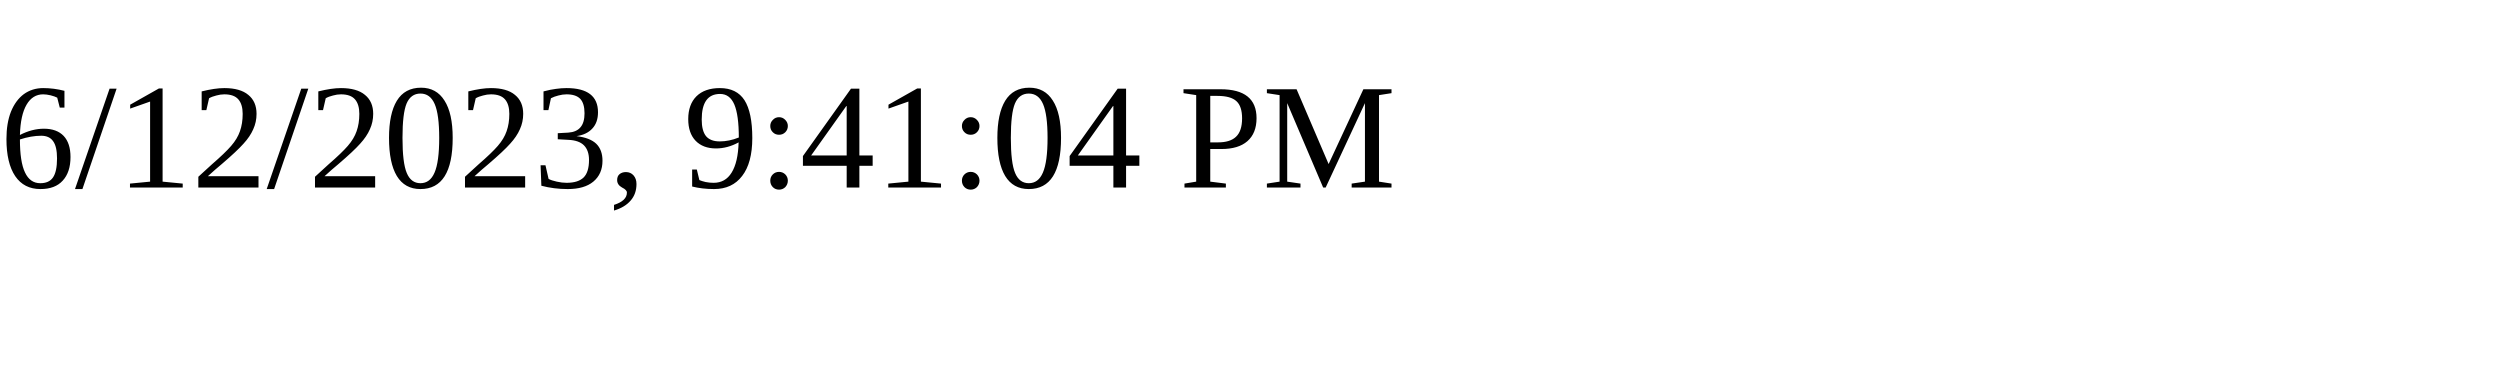
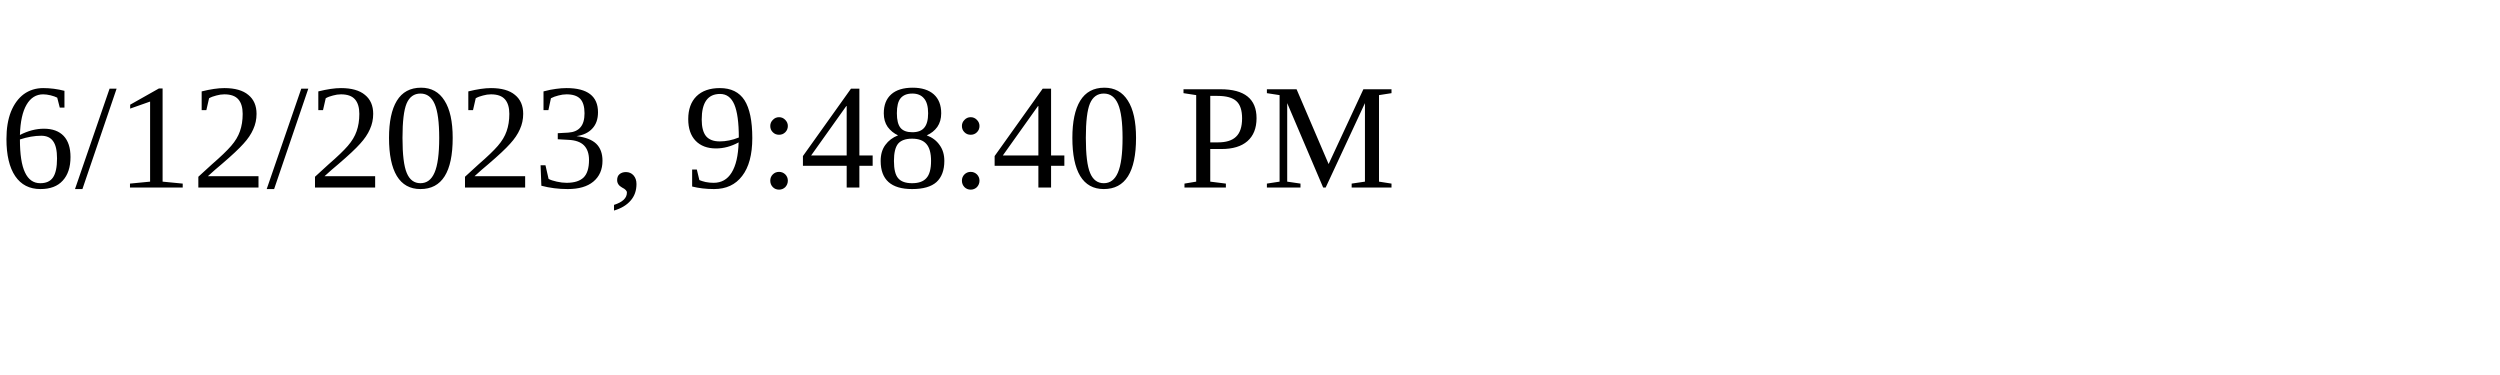
<svg xmlns="http://www.w3.org/2000/svg" height="30" width="200">
-   <text x="0" y="15">6/12/2023, 9:41:04 PM</text>
+   <text x="0" y="15">6/12/2023, 9:48:40 PM</text>
</svg>
